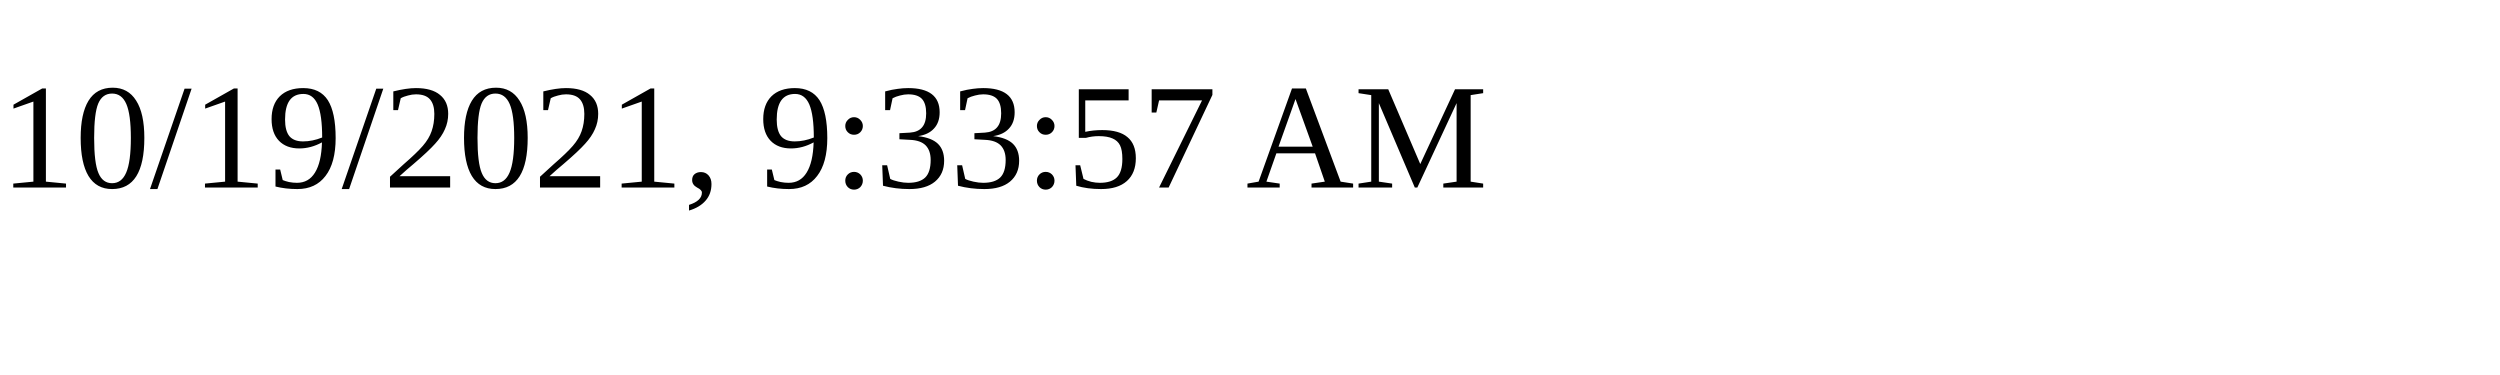
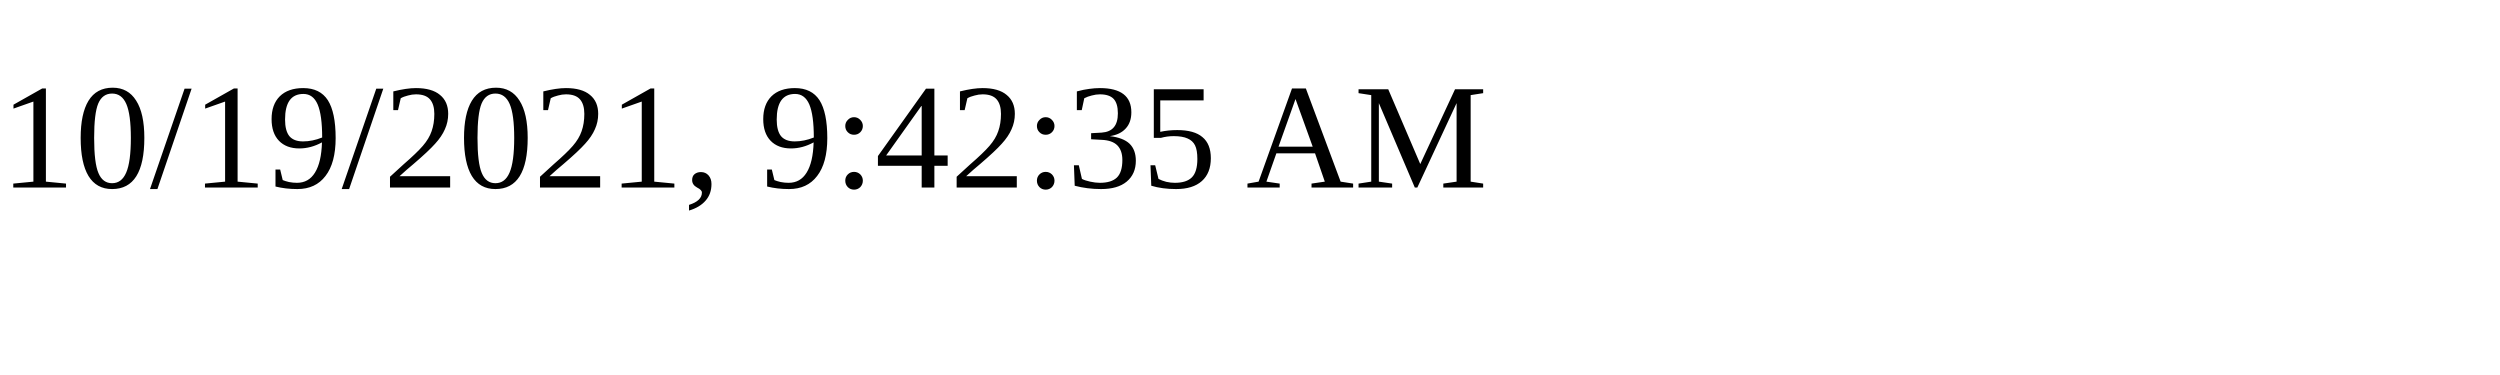
<svg xmlns="http://www.w3.org/2000/svg" height="30" width="200">
-   <text x="0" y="15">10/19/2021, 9:33:57 AM</text>
+   <text x="0" y="15">10/19/2021, 9:42:35 AM</text>
</svg>
